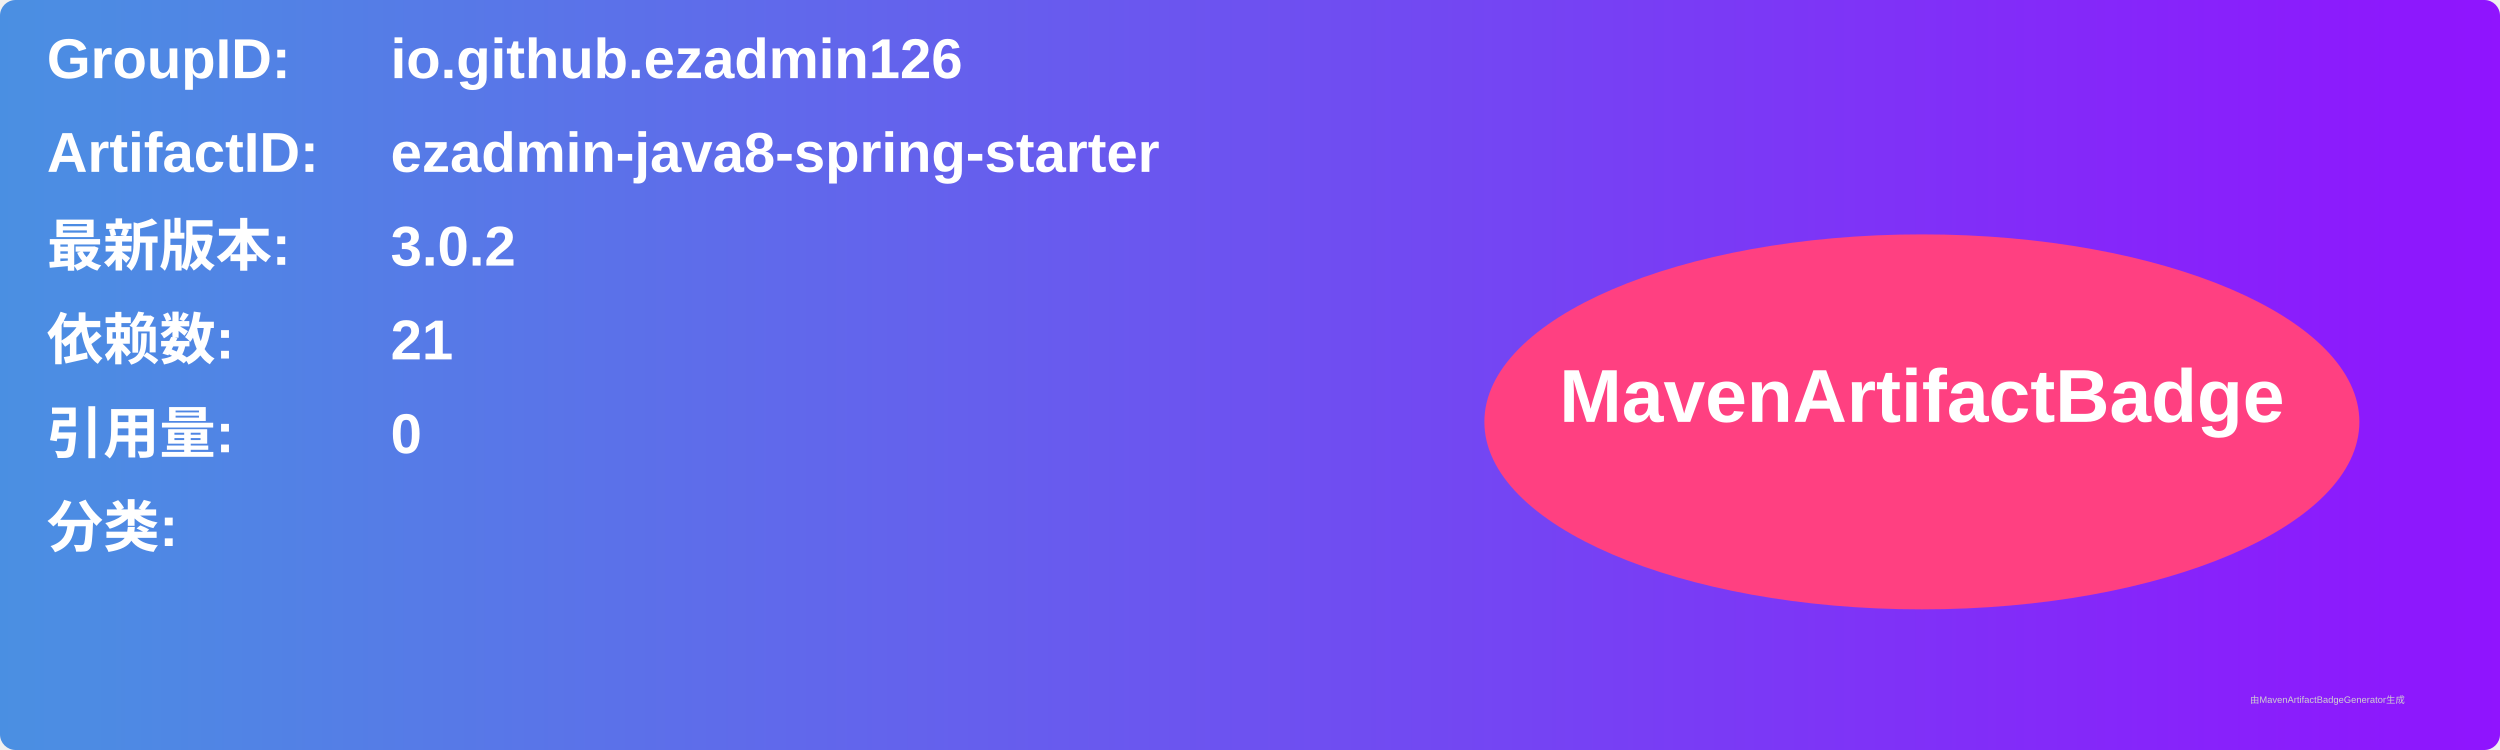
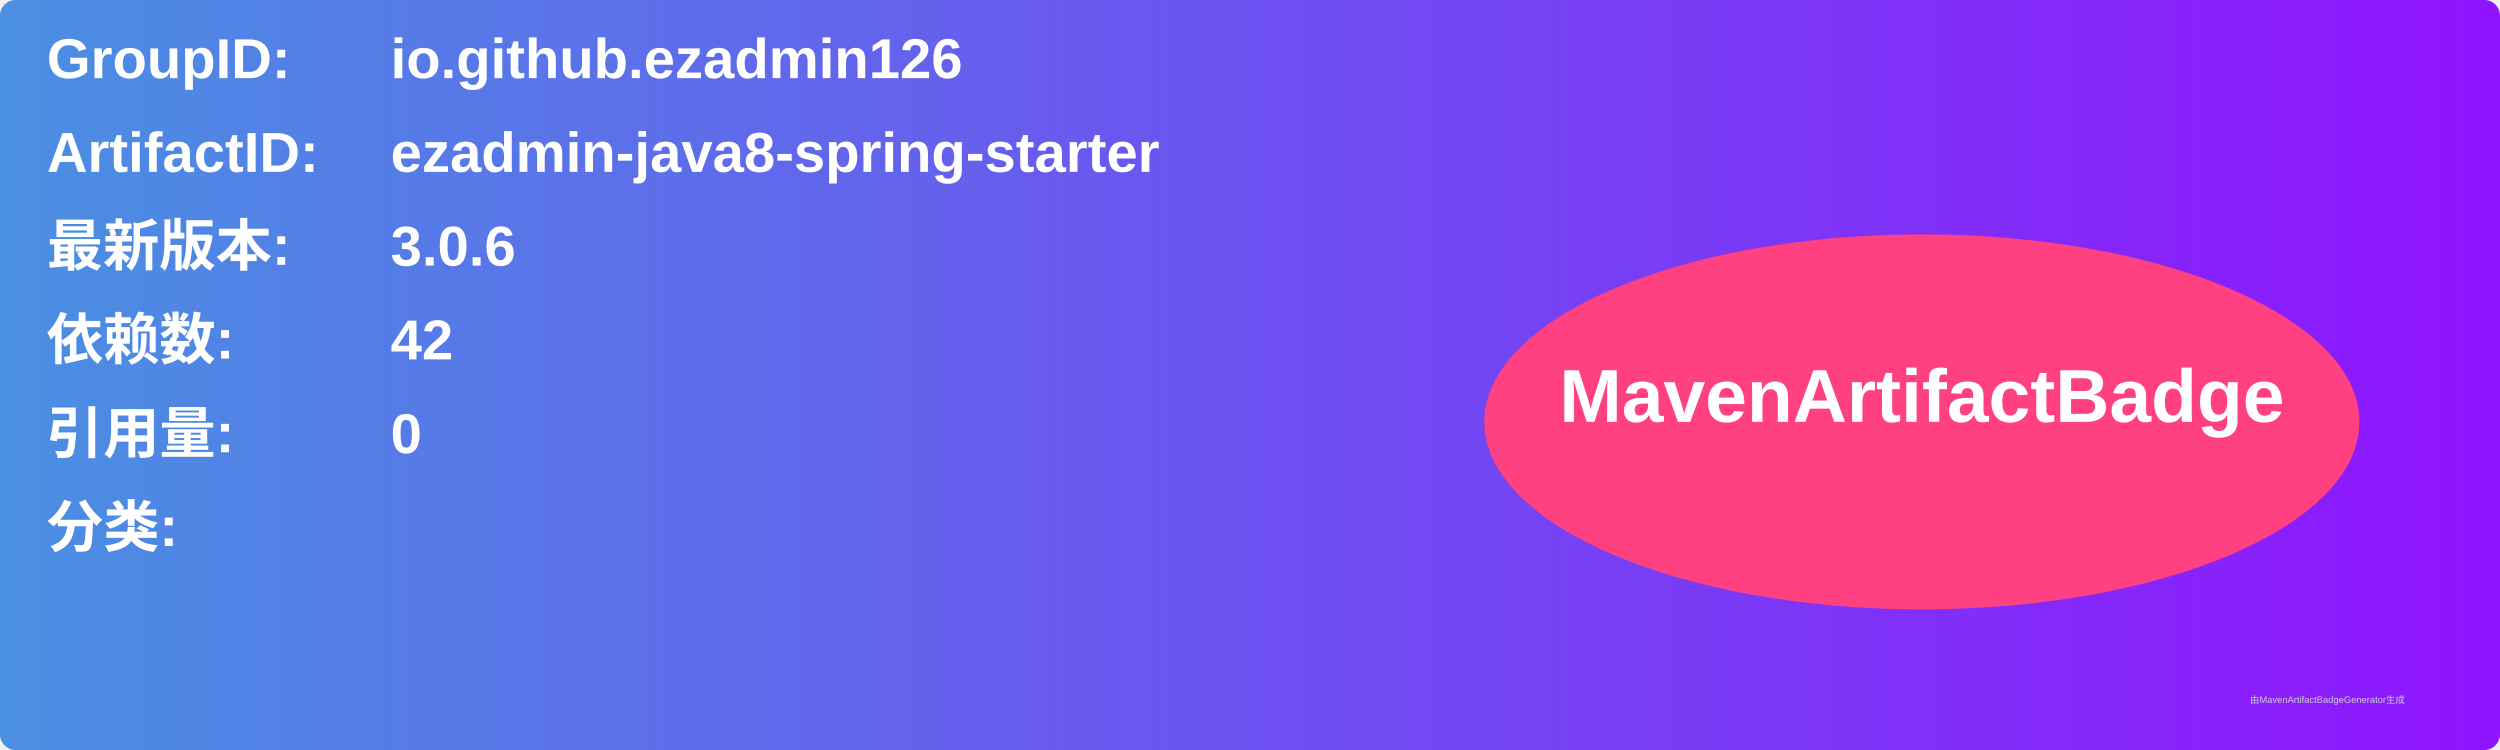
<svg xmlns="http://www.w3.org/2000/svg" width="800" height="240" viewBox="0 0 800 240">
  <linearGradient id="grad" x1="0%" y1="0%" x2="100%" y2="0%">
    <stop offset="0%" stop-color="#4a90e2" />
    <stop offset="100%" stop-color="#9013fe" />
  </linearGradient>
  <rect width="100%" height="100%" rx="5" ry="5" fill="url(#grad)" />
  <g transform="translate(15, 15)">
    <text x="0" y="10" font-family="Arial" font-size="18" fill="white" font-weight="bold" width="260">GroupID:</text>
    <text x="110" y="10" font-family="Arial" font-size="18" fill="white" font-weight="bold" width="460">io.github.ezadmin126</text>
    <text x="0" y="40" font-family="Arial" font-size="18" fill="white" font-weight="bold" width="260">ArtifactID:</text>
    <text x="110" y="40" font-family="Arial" font-size="18" fill="white" font-weight="bold" width="460">ezadmin-java8-spring-starter</text>
    <text x="0" y="70" font-family="Arial" font-size="18" fill="white" font-weight="bold">最新版本:</text>
    <text x="110" y="70" font-family="Arial" font-size="18" fill="white" font-weight="bold">
-       <tspan font-weight="bold">3.0.2</tspan>
+       <tspan font-weight="bold">3.0.6</tspan>
    </text>
    <text x="0" y="100" font-family="Arial" font-size="18" fill="white" font-weight="bold">依赖数: </text>
    <text x="110" y="100" font-family="Arial" font-size="18" fill="white">
-       <tspan font-weight="bold">21</tspan>
+       <tspan font-weight="bold">42</tspan>
    </text>
    <text x="0" y="130" font-family="Arial" font-size="18" fill="white" font-weight="bold">引用量: </text>
    <text x="110" y="130" font-family="Arial" font-size="18" fill="white">
      <tspan font-weight="bold">0</tspan>
    </text>
    <text x="0" y="160" font-family="Arial" font-size="18" fill="white" font-weight="bold">分类:</text>
    <text x="10" y="190" font-family="Arial" font-size="10" fill="white">
      <tspan font-weight="bold" />
    </text>
    <ellipse cx="600" cy="120" rx="140" ry="60" fill="#ff4081" />
    <text x="600" y="120" text-anchor="middle" font-family="Arial" font-size="24" fill="white" font-weight="bold">MavenArtifactBadge</text>
  </g>
  <text x="720" y="225" font-family="Arial" font-size="3" fill="#d0d0d0">由MavenArtifactBadgeGenerator生成</text>
</svg>
